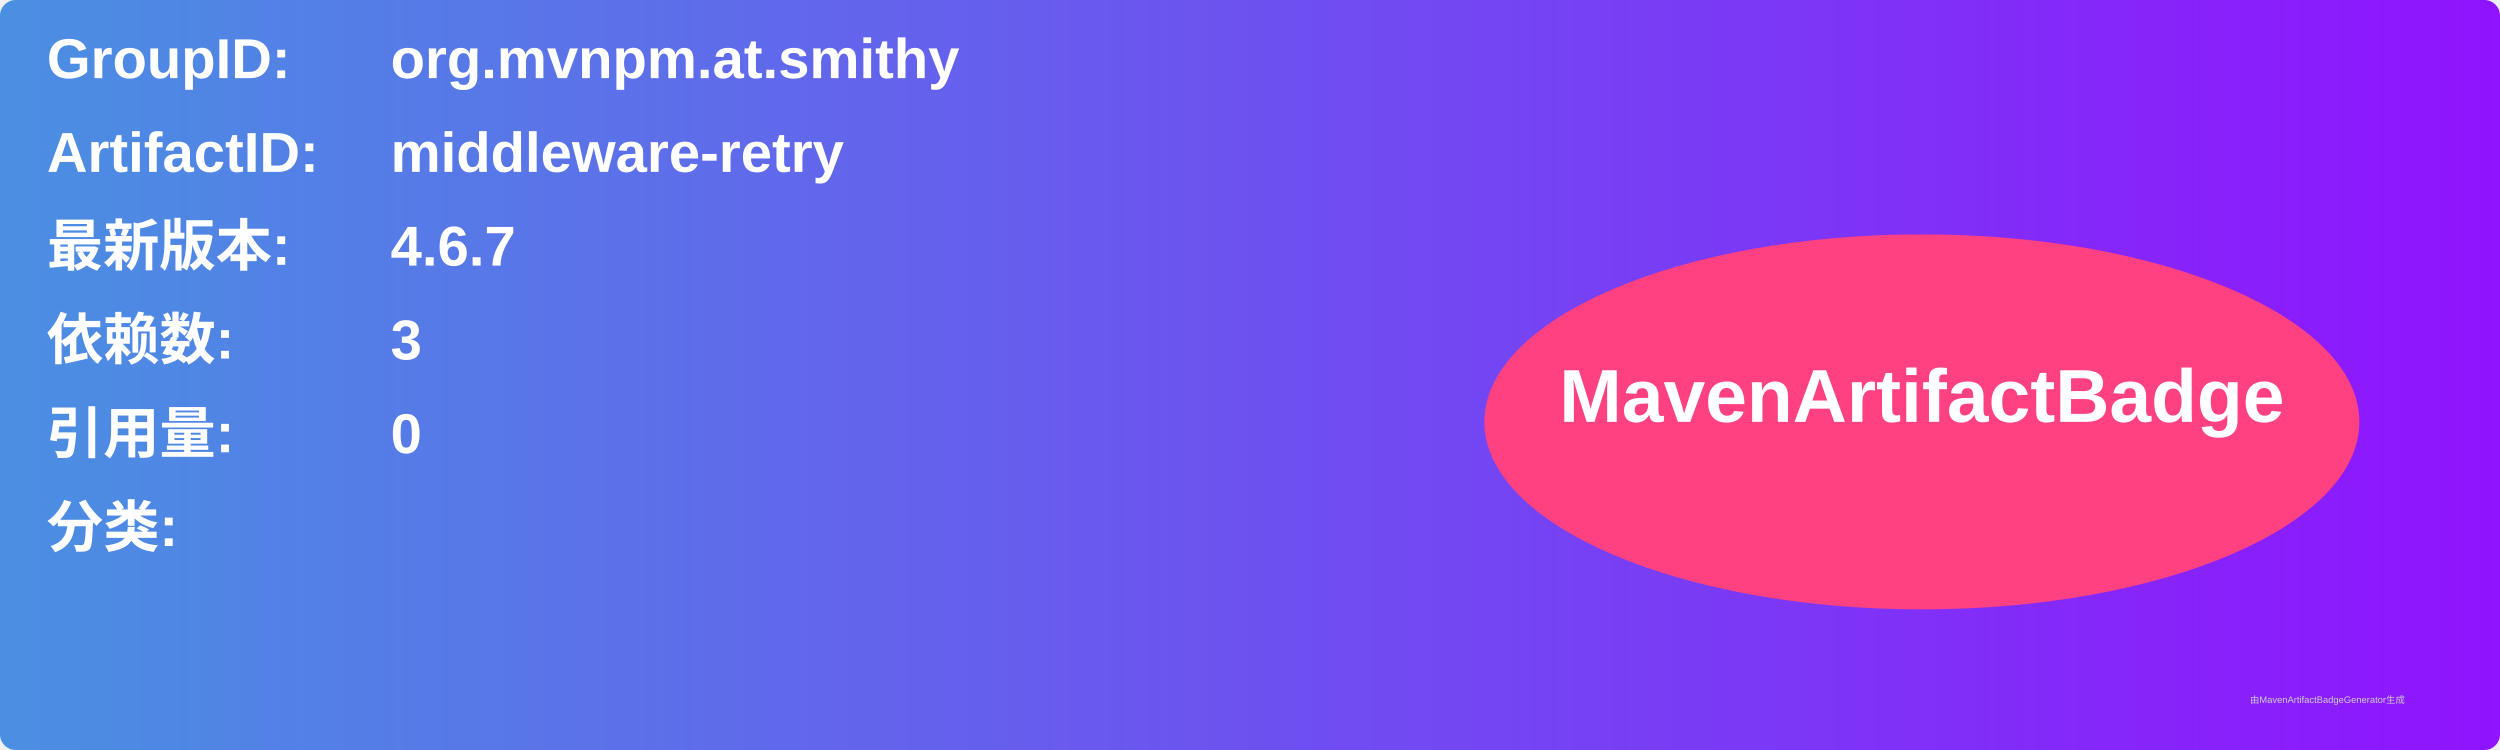
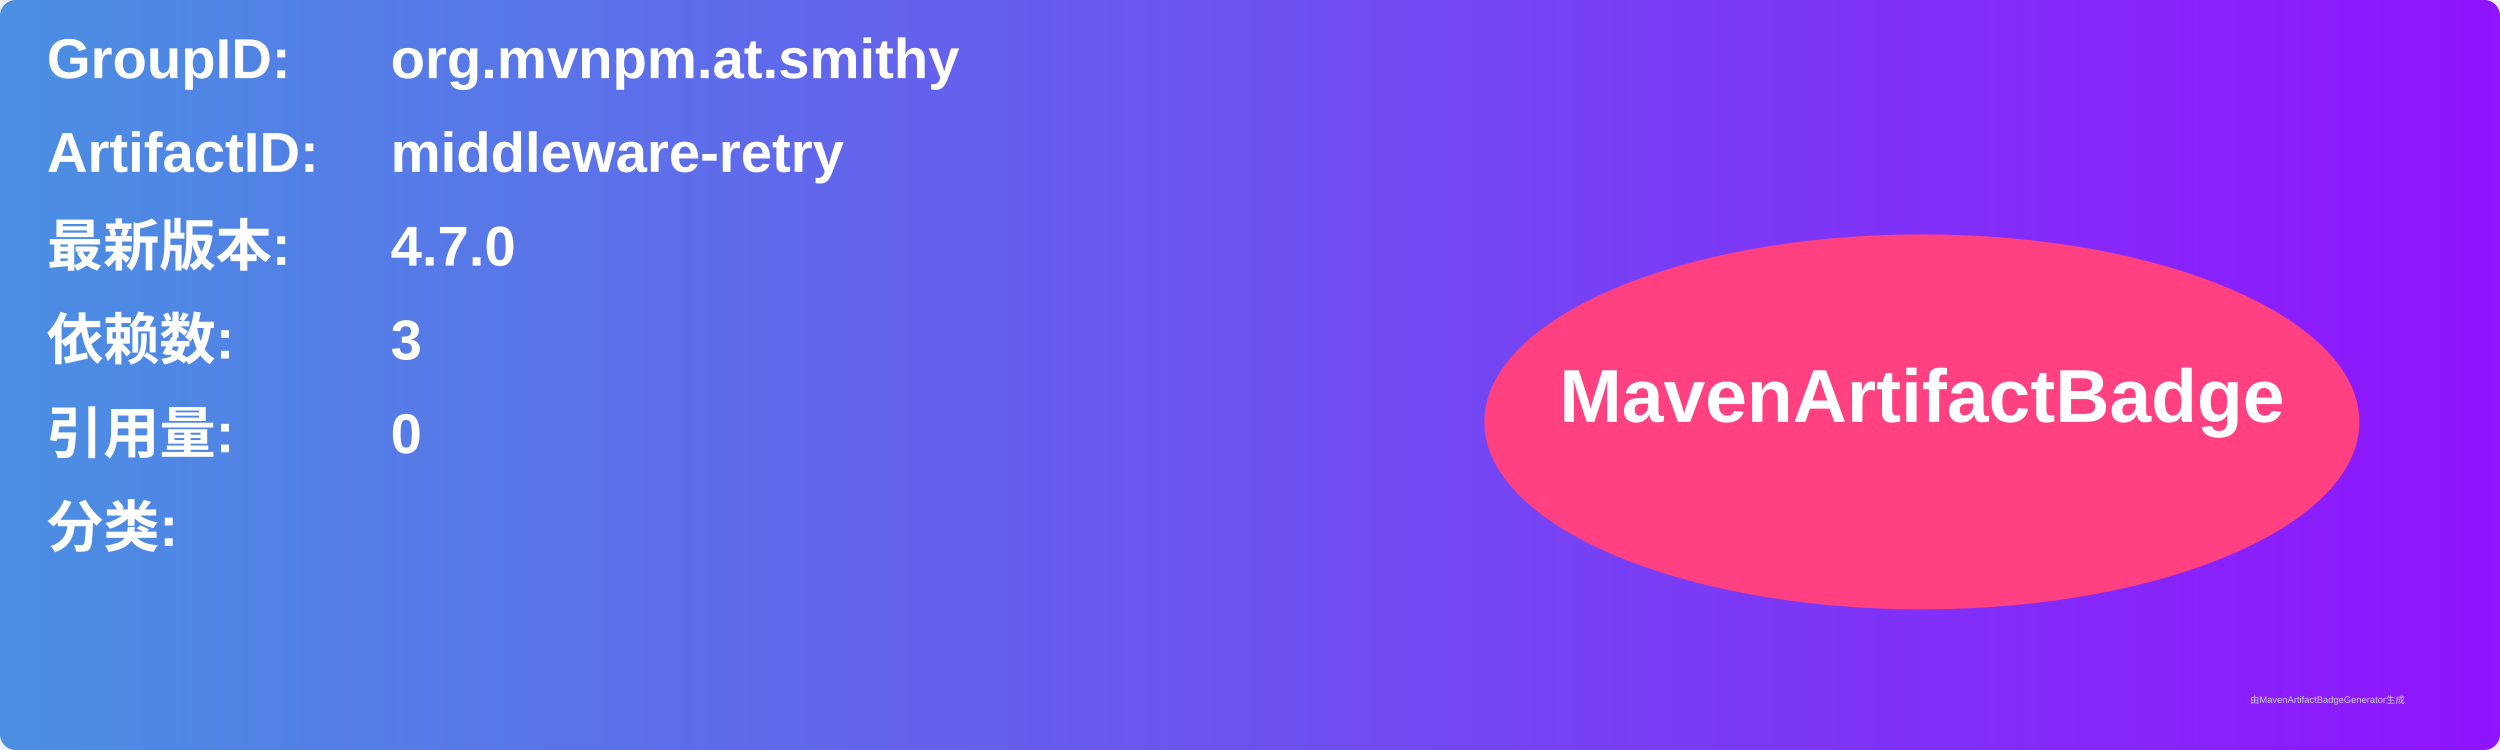
<svg xmlns="http://www.w3.org/2000/svg" width="800" height="240" viewBox="0 0 800 240">
  <linearGradient id="grad" x1="0%" y1="0%" x2="100%" y2="0%">
    <stop offset="0%" stop-color="#4a90e2" />
    <stop offset="100%" stop-color="#9013fe" />
  </linearGradient>
  <rect width="100%" height="100%" rx="5" ry="5" fill="url(#grad)" />
  <g transform="translate(15, 15)">
    <text x="0" y="10" font-family="Arial" font-size="18" fill="white" font-weight="bold" width="260">GroupID:</text>
    <text x="110" y="10" font-family="Arial" font-size="18" fill="white" font-weight="bold" width="460">org.mvnpm.at.smithy</text>
    <text x="0" y="40" font-family="Arial" font-size="18" fill="white" font-weight="bold" width="260">ArtifactID:</text>
    <text x="110" y="40" font-family="Arial" font-size="18" fill="white" font-weight="bold" width="460">middleware-retry</text>
    <text x="0" y="70" font-family="Arial" font-size="18" fill="white" font-weight="bold">最新版本:</text>
    <text x="110" y="70" font-family="Arial" font-size="18" fill="white" font-weight="bold">
-       <tspan font-weight="bold">4.6.7</tspan>
+       <tspan font-weight="bold">4.7.0</tspan>
    </text>
    <text x="0" y="100" font-family="Arial" font-size="18" fill="white" font-weight="bold">依赖数: </text>
    <text x="110" y="100" font-family="Arial" font-size="18" fill="white">
      <tspan font-weight="bold">3</tspan>
    </text>
    <text x="0" y="130" font-family="Arial" font-size="18" fill="white" font-weight="bold">引用量: </text>
    <text x="110" y="130" font-family="Arial" font-size="18" fill="white">
      <tspan font-weight="bold">0</tspan>
    </text>
    <text x="0" y="160" font-family="Arial" font-size="18" fill="white" font-weight="bold">分类:</text>
    <text x="10" y="190" font-family="Arial" font-size="10" fill="white">
      <tspan font-weight="bold" />
    </text>
    <ellipse cx="600" cy="120" rx="140" ry="60" fill="#ff4081" />
    <text x="600" y="120" text-anchor="middle" font-family="Arial" font-size="24" fill="white" font-weight="bold">MavenArtifactBadge</text>
  </g>
  <text x="720" y="225" font-family="Arial" font-size="3" fill="#d0d0d0">由MavenArtifactBadgeGenerator生成</text>
</svg>
